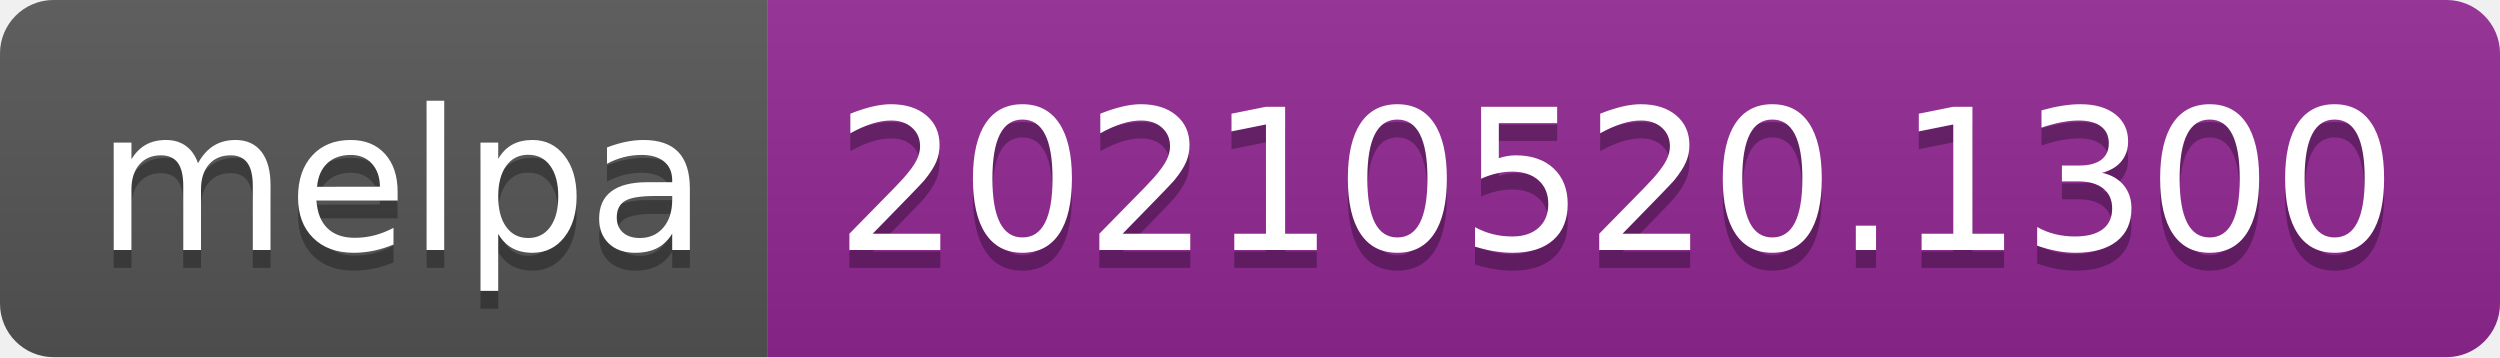
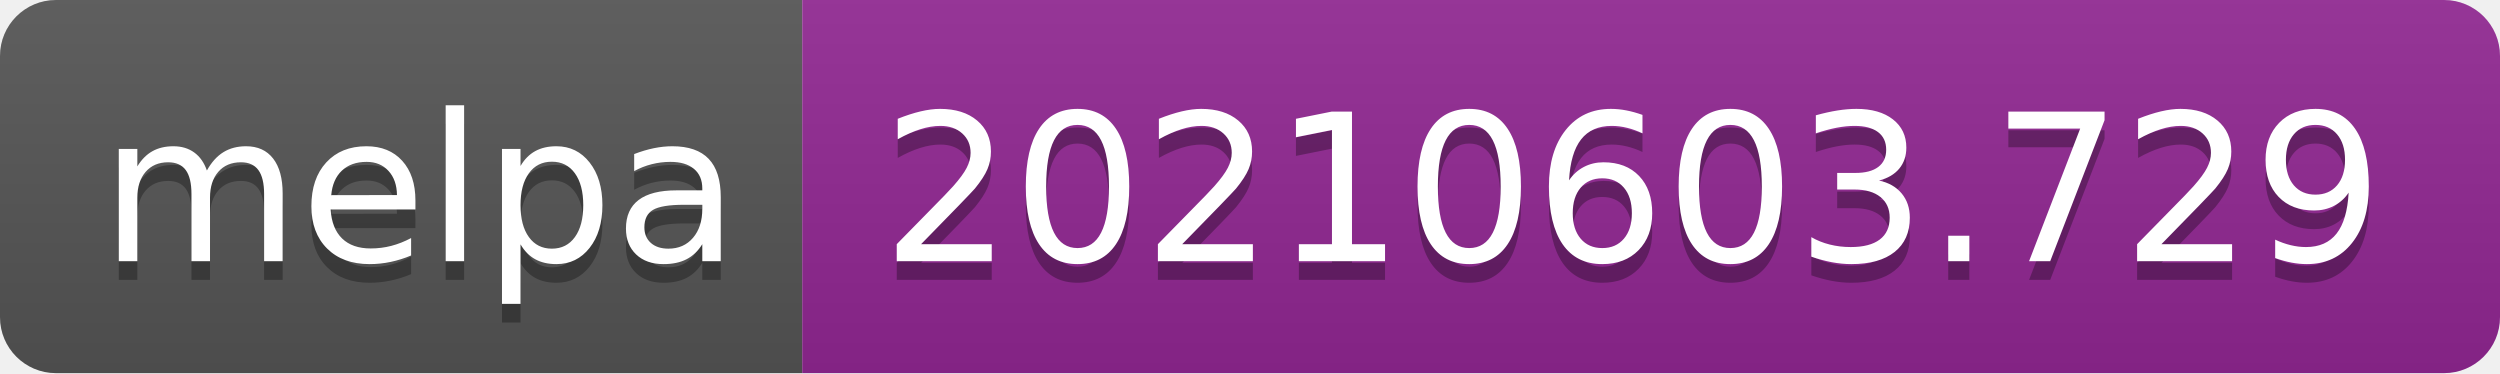
- <svg xmlns="http://www.w3.org/2000/svg" width="140" height="20" role="img" aria-label="melpa: 20210520.1300">
+ <svg xmlns="http://www.w3.org/2000/svg" width="134" height="20" role="img" aria-label="melpa: 20210603.729">
  <linearGradient id="s" x2="0" y2="100%">
    <stop offset="0" stop-color="#bbb" stop-opacity=".1" />
    <stop offset="1" stop-opacity=".1" />
  </linearGradient>
  <clipPath id="r">
-     <rect width="140" height="20" rx="3" fill="#fff" />
+     <rect width="134" height="20" rx="3" fill="#fff" />
  </clipPath>
  <g clip-path="url(#r)">
    <rect width="43" height="20" fill="#555" />
-     <rect x="43" width="97" height="20" fill="#922793" />
-     <rect width="140" height="20" fill="url(#s)" />
+     <rect x="43" width="91" height="20" fill="#922793" />
+     <rect width="134" height="20" fill="url(#s)" />
  </g>
  <g fill="#fff" text-anchor="middle" font-family="Verdana,Geneva,DejaVu Sans,sans-serif" text-rendering="geometricPrecision" font-size="110">
    <text aria-hidden="true" x="225" y="150" fill="#010101" fill-opacity=".3" transform="scale(.1)" textLength="330">melpa</text>
    <text x="225" y="140" transform="scale(.1)" fill="#fff" textLength="330">melpa</text>
-     <text aria-hidden="true" x="905" y="150" fill="#010101" fill-opacity=".3" transform="scale(.1)" textLength="870">20210520.1300</text>
-     <text x="905" y="140" transform="scale(.1)" fill="#fff" textLength="870">20210520.1300</text>
+     <text aria-hidden="true" x="875" y="150" fill="#010101" fill-opacity=".3" transform="scale(.1)" textLength="810">20210603.729</text>
+     <text x="875" y="140" transform="scale(.1)" fill="#fff" textLength="810">20210603.729</text>
  </g>
</svg>
